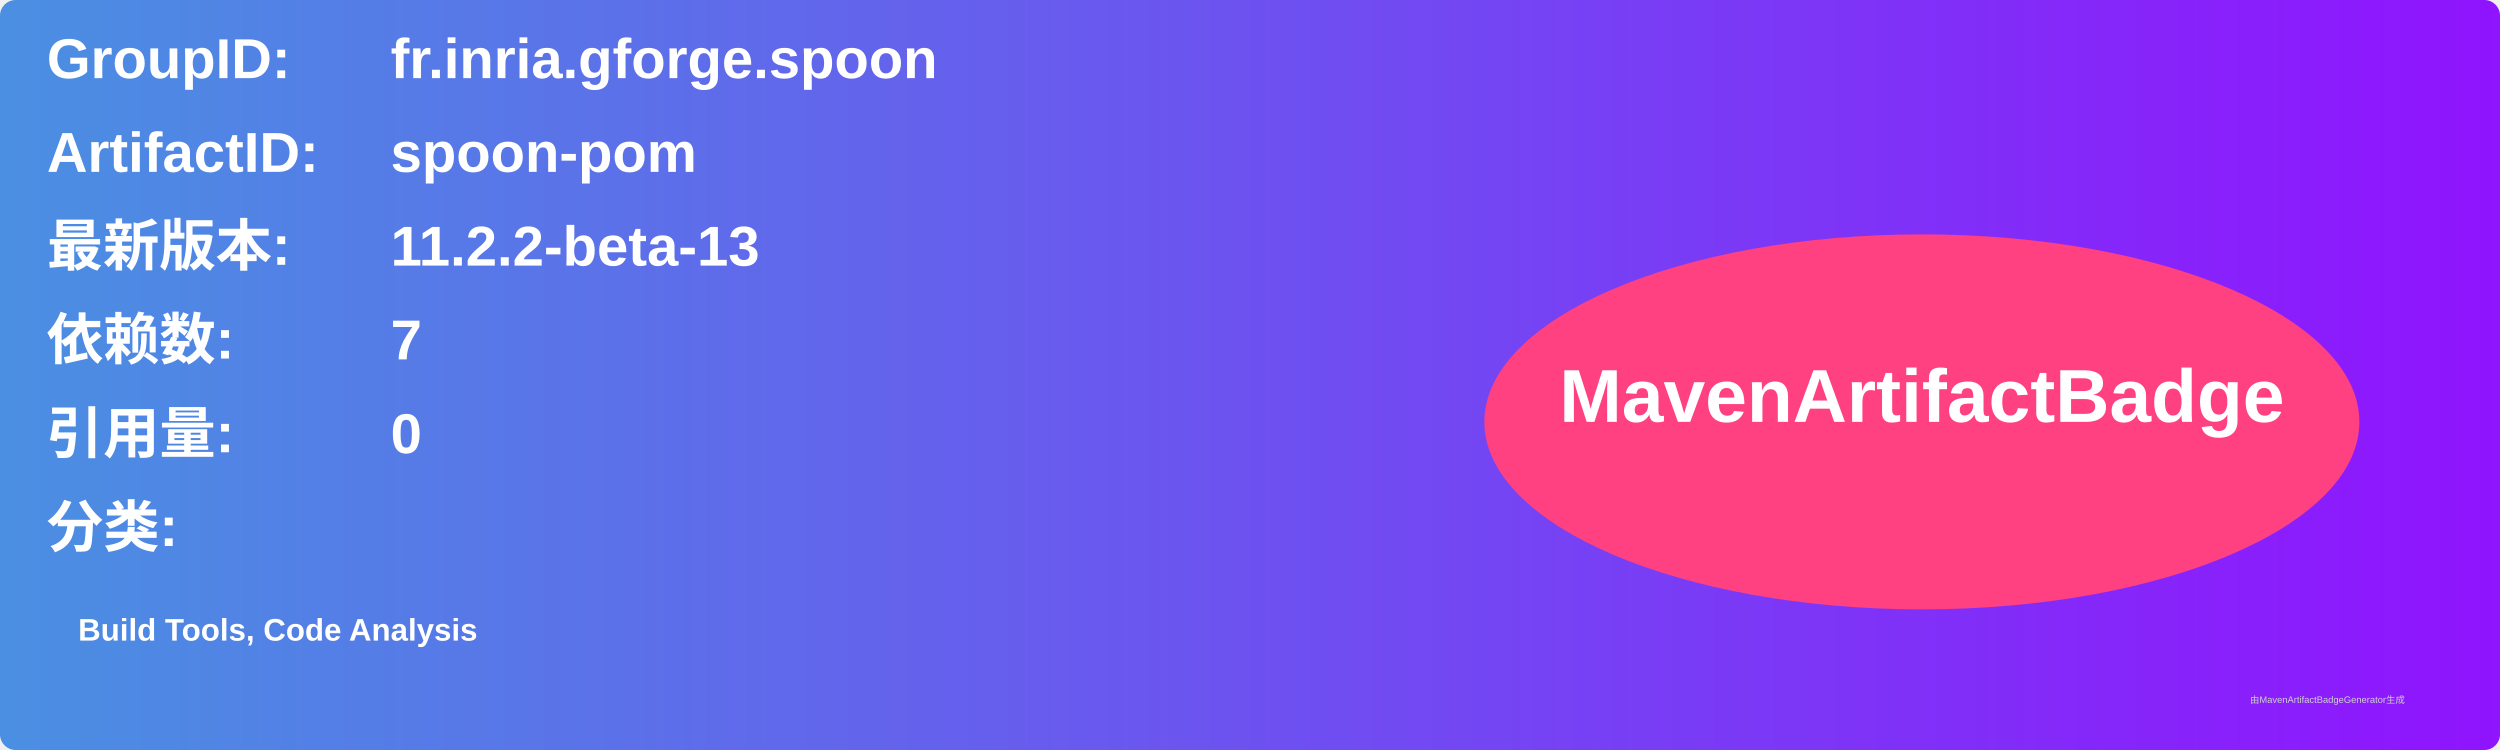
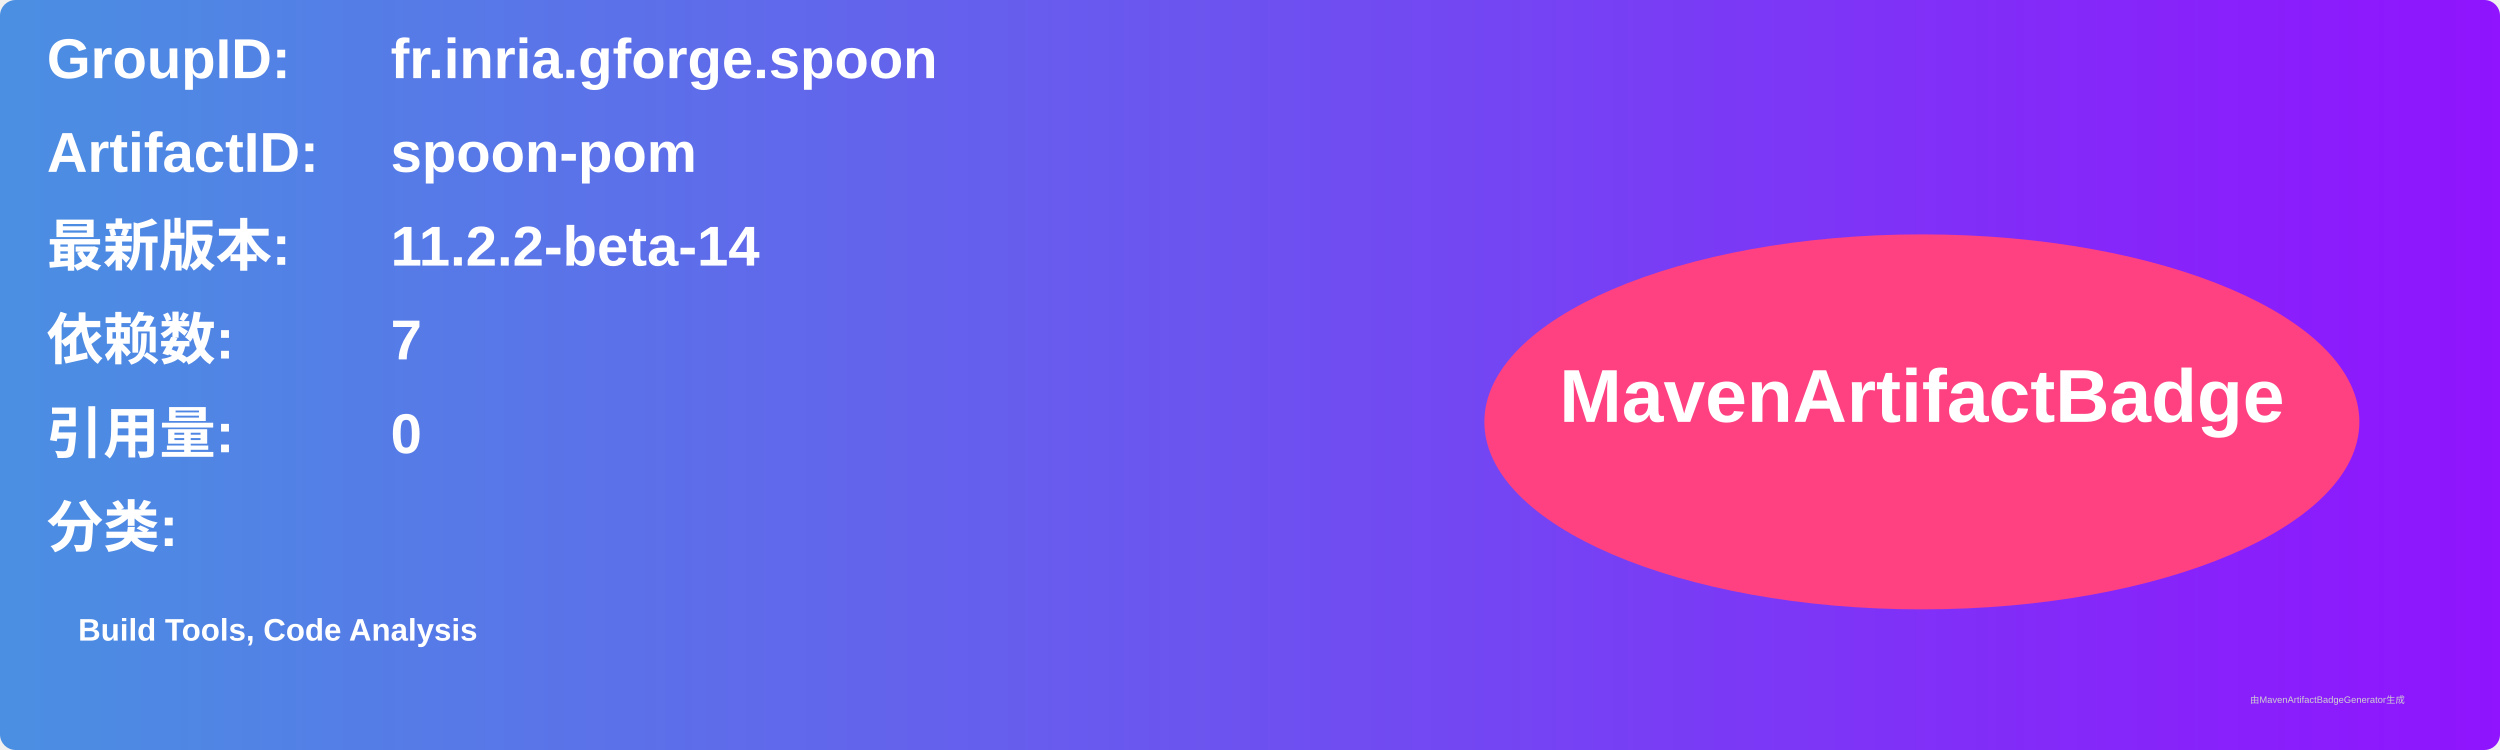
<svg xmlns="http://www.w3.org/2000/svg" width="800" height="240" viewBox="0 0 800 240">
  <linearGradient id="grad" x1="0%" y1="0%" x2="100%" y2="0%">
    <stop offset="0%" stop-color="#4a90e2" />
    <stop offset="100%" stop-color="#9013fe" />
  </linearGradient>
  <rect width="100%" height="100%" rx="5" ry="5" fill="url(#grad)" />
  <g transform="translate(15, 15)">
    <text x="0" y="10" font-family="Arial" font-size="18" fill="white" font-weight="bold" width="260">GroupID:</text>
    <text x="110" y="10" font-family="Arial" font-size="18" fill="white" font-weight="bold" width="460">fr.inria.gforge.spoon</text>
    <text x="0" y="40" font-family="Arial" font-size="18" fill="white" font-weight="bold" width="260">ArtifactID:</text>
    <text x="110" y="40" font-family="Arial" font-size="18" fill="white" font-weight="bold" width="460">spoon-pom</text>
    <text x="0" y="70" font-family="Arial" font-size="18" fill="white" font-weight="bold">最新版本:</text>
    <text x="110" y="70" font-family="Arial" font-size="18" fill="white" font-weight="bold">
-       <tspan font-weight="bold">11.2.2-beta-13</tspan>
+       <tspan font-weight="bold">11.2.2-beta-14</tspan>
    </text>
    <text x="0" y="100" font-family="Arial" font-size="18" fill="white" font-weight="bold">依赖数: </text>
    <text x="110" y="100" font-family="Arial" font-size="18" fill="white">
      <tspan font-weight="bold">7</tspan>
    </text>
    <text x="0" y="130" font-family="Arial" font-size="18" fill="white" font-weight="bold">引用量: </text>
    <text x="110" y="130" font-family="Arial" font-size="18" fill="white">
      <tspan font-weight="bold">0</tspan>
    </text>
    <text x="0" y="160" font-family="Arial" font-size="18" fill="white" font-weight="bold">分类:</text>
    <text x="10" y="190" font-family="Arial" font-size="10" fill="white">
      <tspan font-weight="bold">Build Tools, Code Analysis</tspan>
    </text>
    <ellipse cx="600" cy="120" rx="140" ry="60" fill="#ff4081" />
    <text x="600" y="120" text-anchor="middle" font-family="Arial" font-size="24" fill="white" font-weight="bold">MavenArtifactBadge</text>
  </g>
  <text x="720" y="225" font-family="Arial" font-size="3" fill="#d0d0d0">由MavenArtifactBadgeGenerator生成</text>
</svg>
